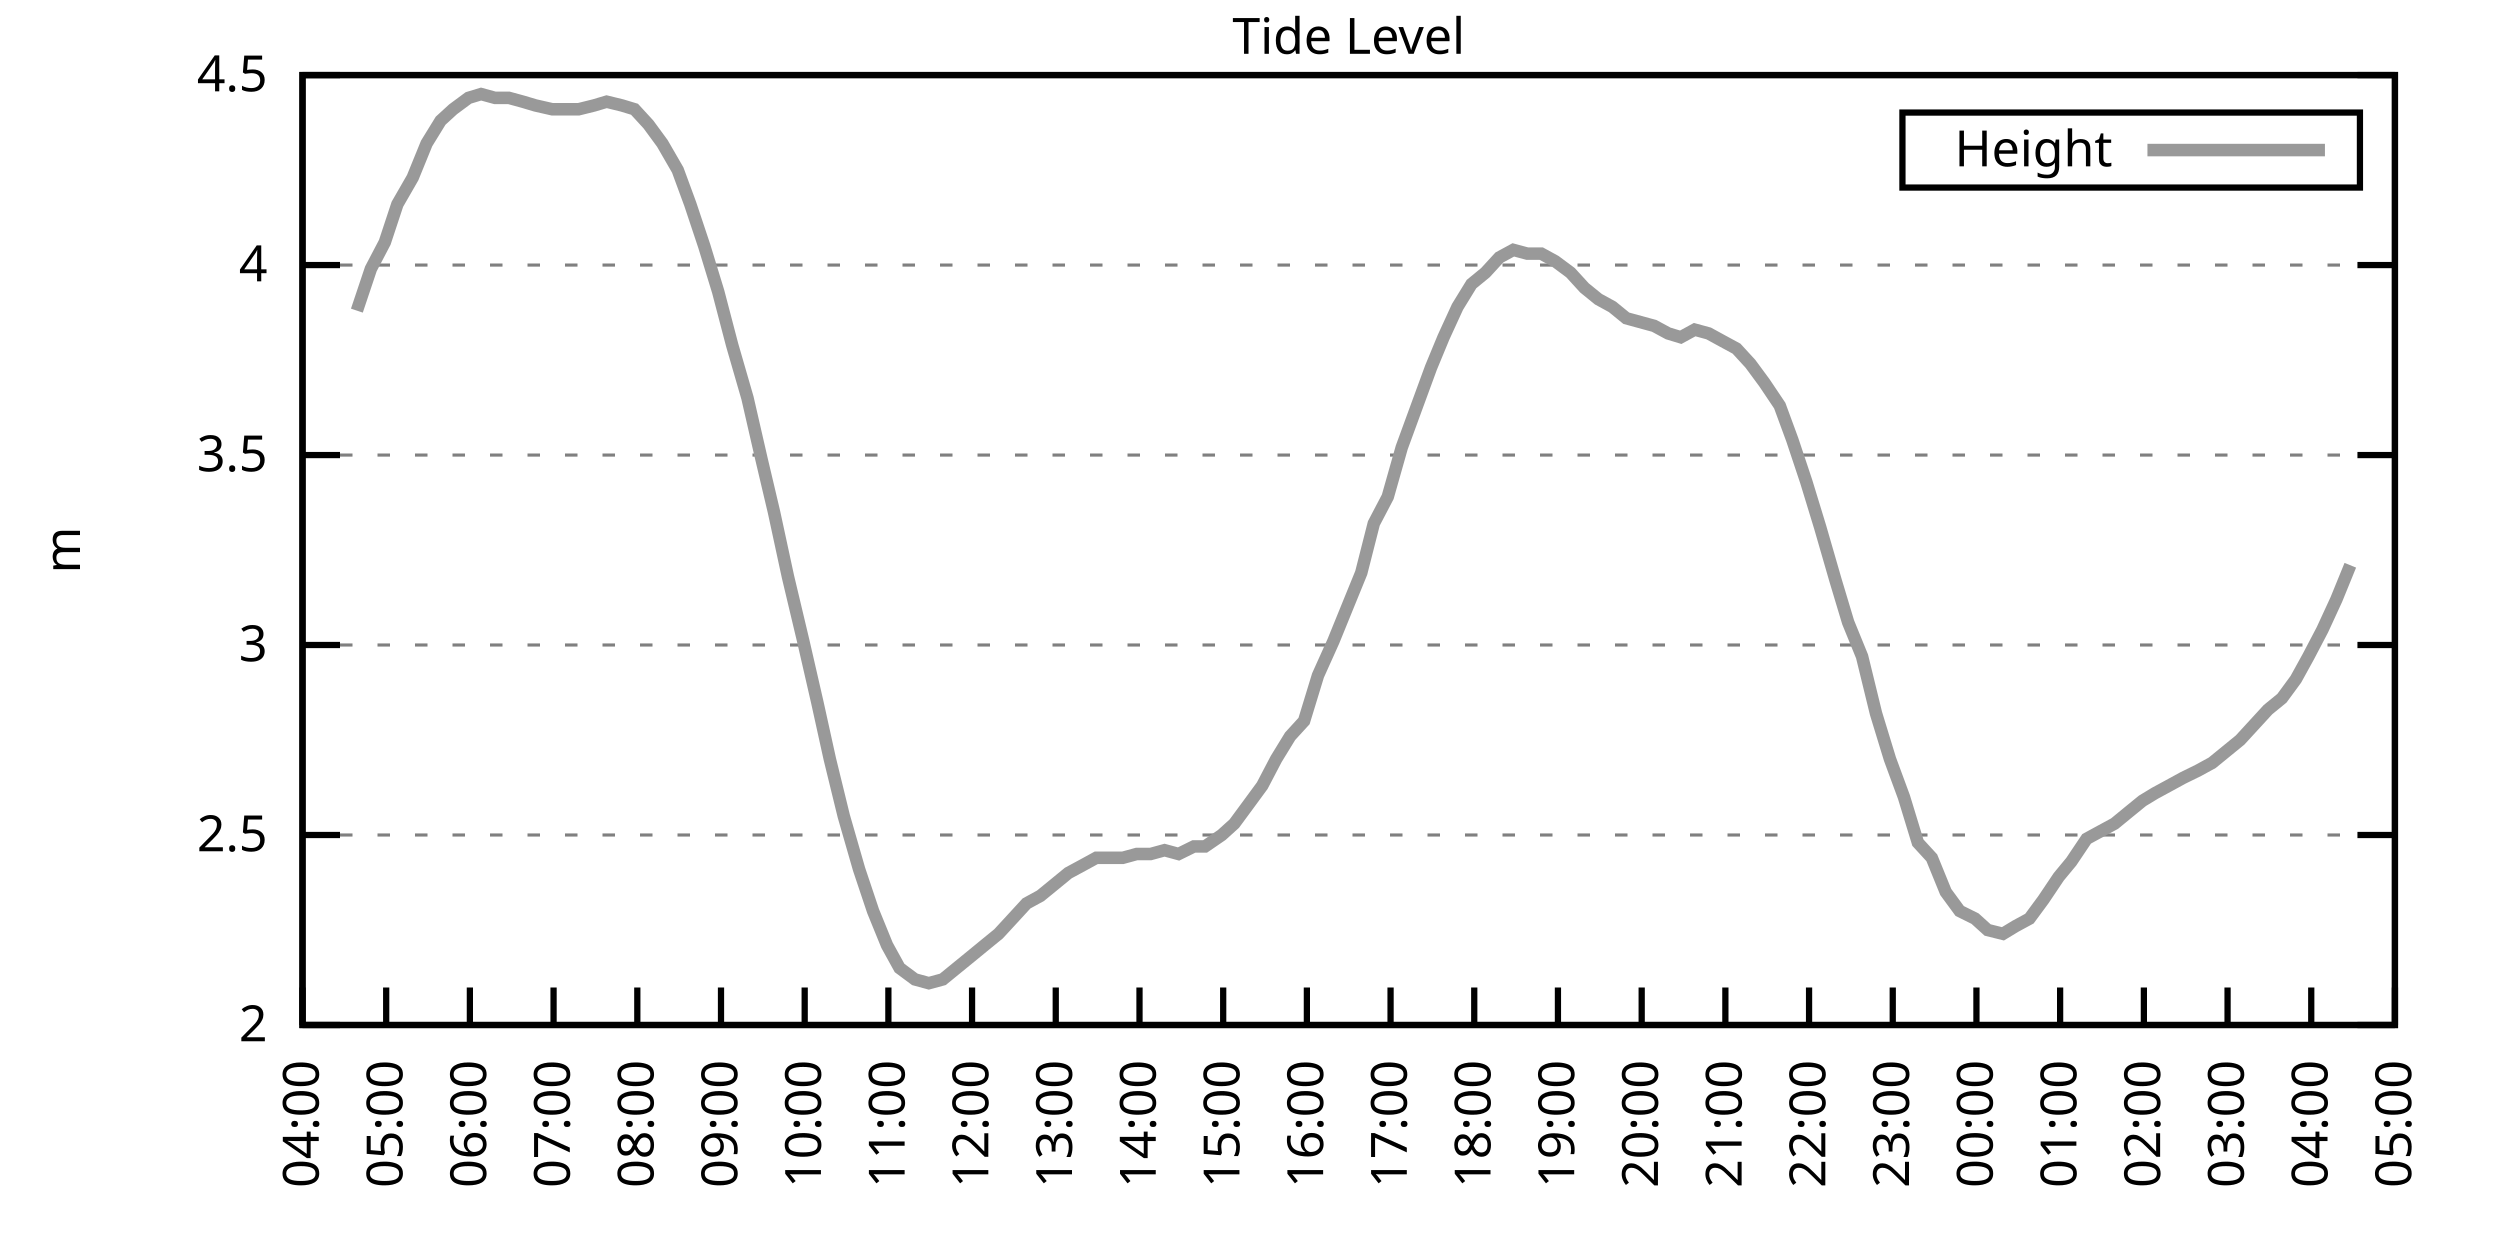
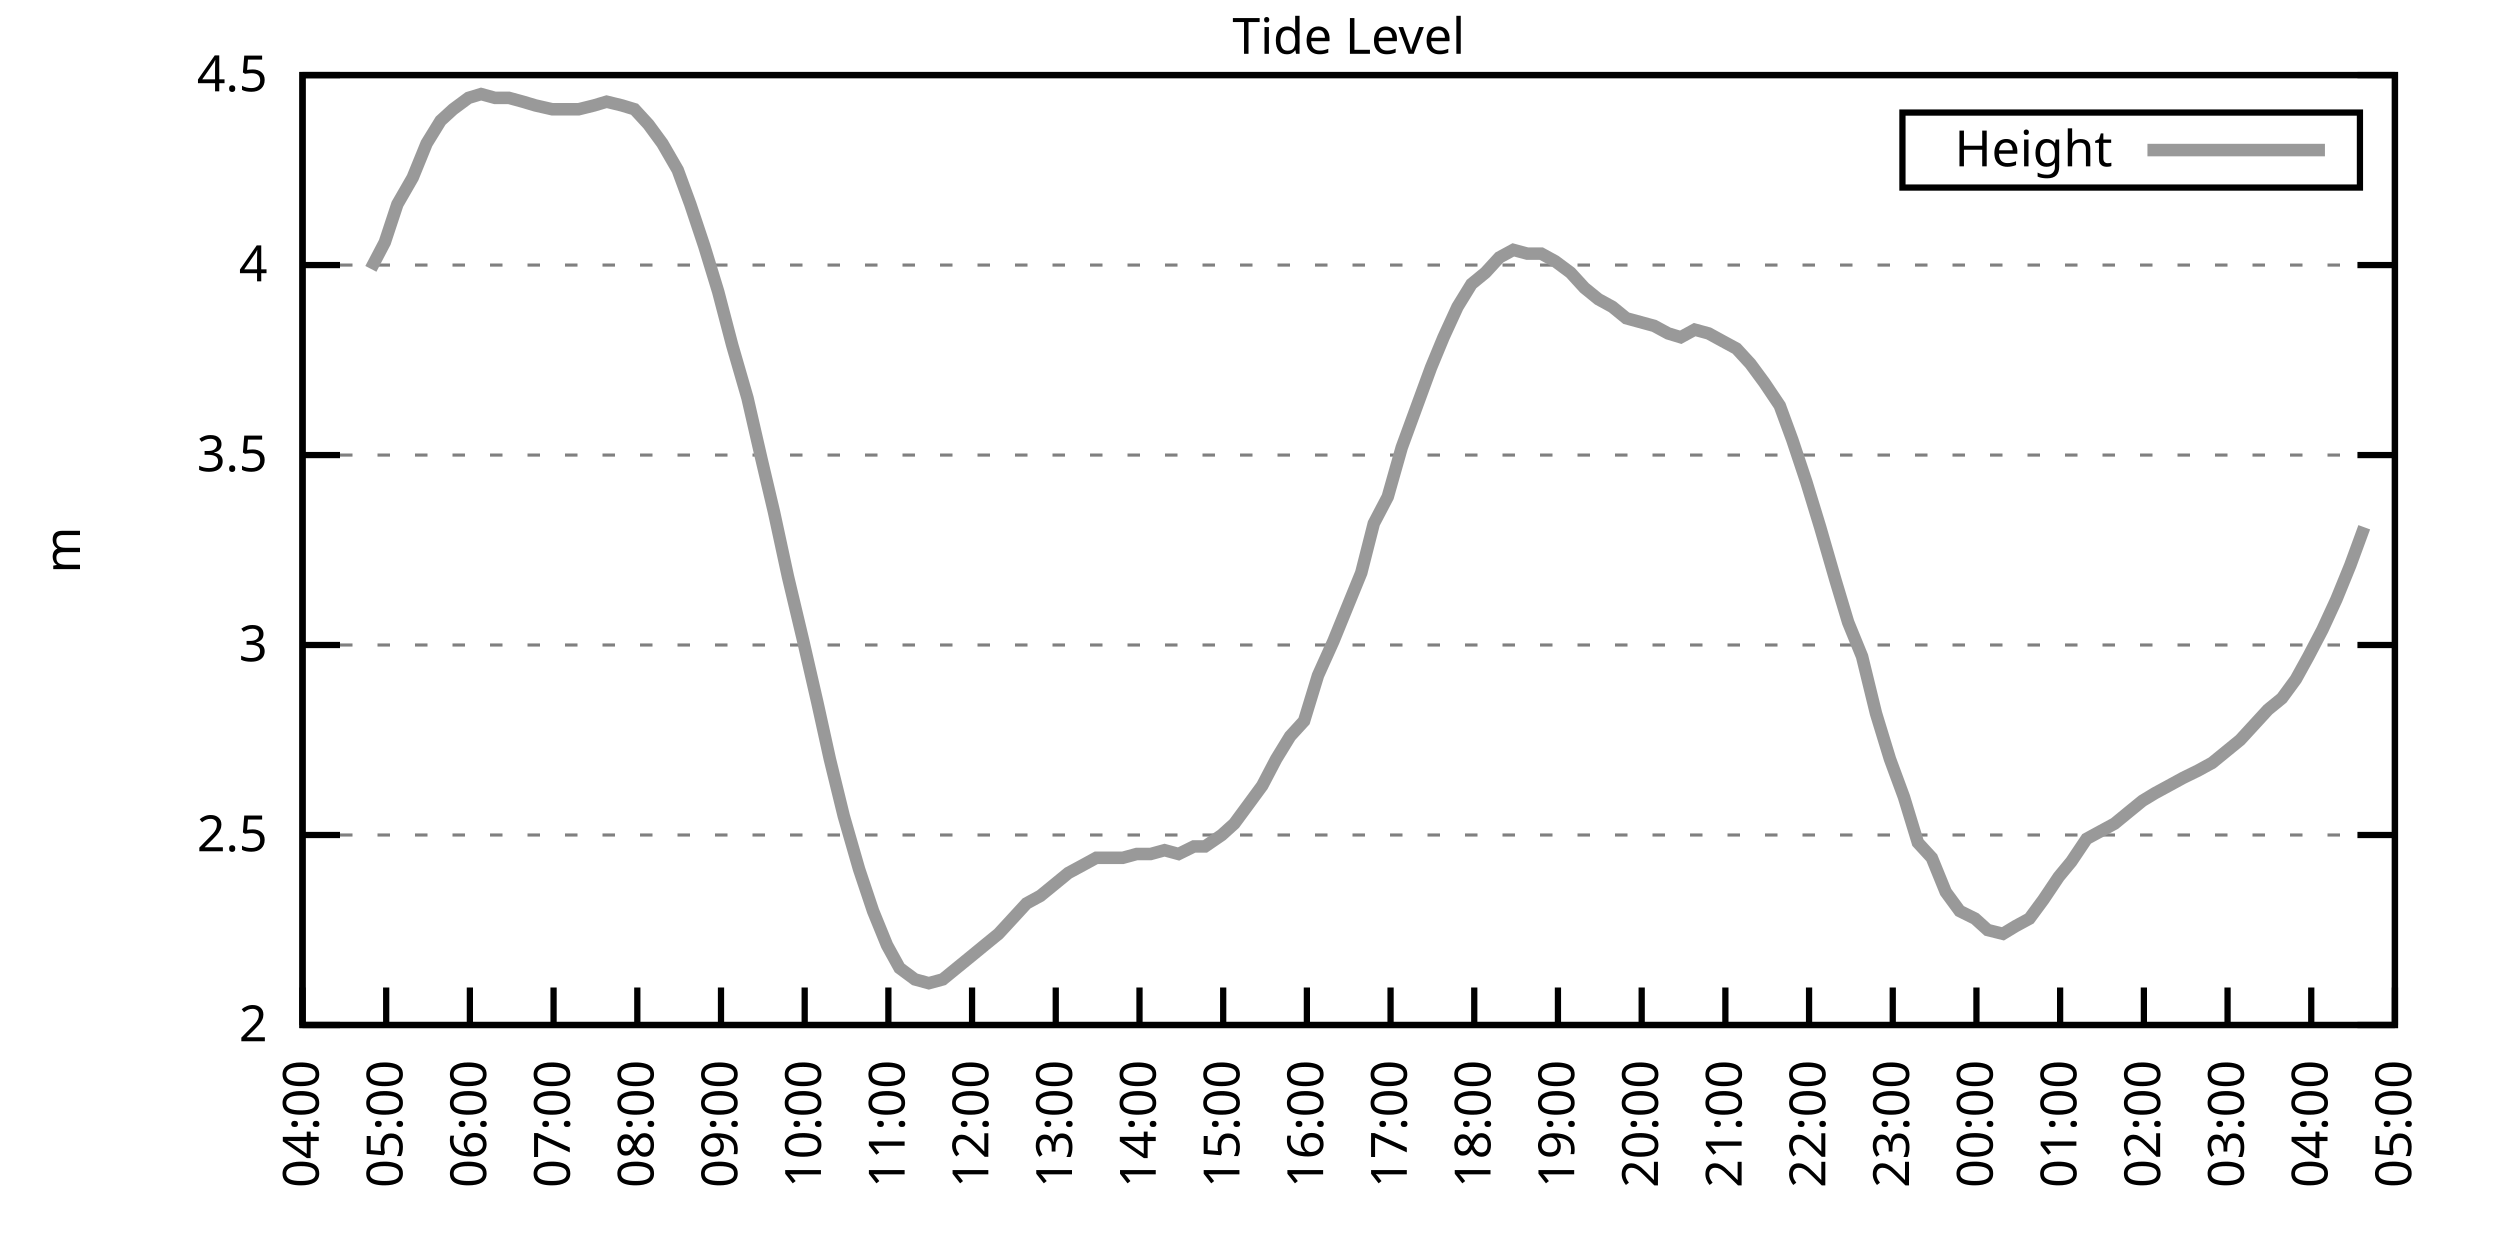
<svg xmlns="http://www.w3.org/2000/svg" xmlns:xlink="http://www.w3.org/1999/xlink" width="400" height="200" viewBox="0 0 400 200">
  <g id="gnuplot_canvas">
    <rect x="0" y="0" width="400" height="200" fill="none" />
    <defs>
      <circle id="gpDot" r="0.5" stroke-width="0.5" stroke="currentColor" />
      <path id="gpPt0" stroke-width="0.333" stroke="currentColor" d="M-1,0 h2 M0,-1 v2" />
      <path id="gpPt1" stroke-width="0.333" stroke="currentColor" d="M-1,-1 L1,1 M1,-1 L-1,1" />
      <path id="gpPt2" stroke-width="0.333" stroke="currentColor" d="M-1,0 L1,0 M0,-1 L0,1 M-1,-1 L1,1 M-1,1 L1,-1" />
      <rect id="gpPt3" stroke-width="0.333" stroke="currentColor" x="-1" y="-1" width="2" height="2" />
      <rect id="gpPt4" stroke-width="0.333" stroke="currentColor" fill="currentColor" x="-1" y="-1" width="2" height="2" />
      <circle id="gpPt5" stroke-width="0.333" stroke="currentColor" cx="0" cy="0" r="1" />
      <use xlink:href="#gpPt5" id="gpPt6" fill="currentColor" stroke="none" />
      <path id="gpPt7" stroke-width="0.333" stroke="currentColor" d="M0,-1.33 L-1.33,0.67 L1.33,0.67 z" />
      <use xlink:href="#gpPt7" id="gpPt8" fill="currentColor" stroke="none" />
      <use xlink:href="#gpPt7" id="gpPt9" stroke="currentColor" transform="rotate(180)" />
      <use xlink:href="#gpPt9" id="gpPt10" fill="currentColor" stroke="none" />
      <use xlink:href="#gpPt3" id="gpPt11" stroke="currentColor" transform="rotate(45)" />
      <use xlink:href="#gpPt11" id="gpPt12" fill="currentColor" stroke="none" />
      <path id="gpPt13" stroke-width="0.333" stroke="currentColor" d="M0,1.330 L1.265,0.411 L0.782,-1.067 L-0.782,-1.076 L-1.265,0.411 z" />
      <use xlink:href="#gpPt13" id="gpPt14" fill="currentColor" stroke="none" />
      <filter id="textbox" filterUnits="objectBoundingBox" x="0" y="0" height="1" width="1">
        <feFlood flood-color="white" flood-opacity="1" result="bgnd" />
        <feComposite in="SourceGraphic" in2="bgnd" operator="atop" />
      </filter>
      <filter id="greybox" filterUnits="objectBoundingBox" x="0" y="0" height="1" width="1">
        <feFlood flood-color="lightgrey" flood-opacity="1" result="grey" />
        <feComposite in="SourceGraphic" in2="grey" operator="atop" />
      </filter>
    </defs>
    <g fill="none" color="white" stroke="currentColor" stroke-width="1.00" stroke-linecap="butt" stroke-linejoin="miter">
</g>
    <g fill="none" color="black" stroke="currentColor" stroke-width="1.00" stroke-linecap="butt" stroke-linejoin="miter">
      <g stroke="none" shape-rendering="crispEdges">
        <polygon fill="rgb(255, 255, 255)" points="48.40,164.00 383.18,164.00 383.18,12.02 48.40,12.02 " />
      </g>
    </g>
    <g fill="none" color="black" stroke="currentColor" stroke-width="1.00" stroke-linecap="butt" stroke-linejoin="miter">
</g>
    <g fill="none" color="black" stroke="black" stroke-width="0.50" stroke-linecap="butt" stroke-linejoin="miter">
</g>
    <g fill="none" color="gray" stroke="currentColor" stroke-width="0.50" stroke-linecap="butt" stroke-linejoin="miter">
      <path stroke="gray" stroke-dasharray="2,4" class="gridline" d="M48.40,164.00 L383.19,164.00  " />
    </g>
    <g fill="none" color="gray" stroke="gray" stroke-width="1.00" stroke-linecap="butt" stroke-linejoin="miter">
</g>
    <g fill="none" color="black" stroke="currentColor" stroke-width="1.00" stroke-linecap="butt" stroke-linejoin="miter">
      <path stroke="black" d="M48.40,164.00 L54.40,164.00 M383.19,164.00 L377.19,164.00  " />
      <g transform="translate(42.80,166.60)" stroke="none" fill="black" font-family="Sans" font-size="8.00" text-anchor="end">
        <text>
          <tspan font-family="Sans"> 2</tspan>
        </text>
      </g>
    </g>
    <g fill="none" color="black" stroke="currentColor" stroke-width="1.00" stroke-linecap="butt" stroke-linejoin="miter">
</g>
    <g fill="none" color="black" stroke="black" stroke-width="0.50" stroke-linecap="butt" stroke-linejoin="miter">
</g>
    <g fill="none" color="gray" stroke="currentColor" stroke-width="0.50" stroke-linecap="butt" stroke-linejoin="miter">
      <path stroke="gray" stroke-dasharray="2,4" class="gridline" d="M48.40,133.60 L383.19,133.60  " />
    </g>
    <g fill="none" color="gray" stroke="gray" stroke-width="1.00" stroke-linecap="butt" stroke-linejoin="miter">
</g>
    <g fill="none" color="black" stroke="currentColor" stroke-width="1.00" stroke-linecap="butt" stroke-linejoin="miter">
      <path stroke="black" d="M48.40,133.60 L54.40,133.60 M383.19,133.60 L377.19,133.60  " />
      <g transform="translate(42.80,136.20)" stroke="none" fill="black" font-family="Sans" font-size="8.00" text-anchor="end">
        <text>
          <tspan font-family="Sans"> 2.5</tspan>
        </text>
      </g>
    </g>
    <g fill="none" color="black" stroke="currentColor" stroke-width="1.00" stroke-linecap="butt" stroke-linejoin="miter">
</g>
    <g fill="none" color="black" stroke="black" stroke-width="0.50" stroke-linecap="butt" stroke-linejoin="miter">
</g>
    <g fill="none" color="gray" stroke="currentColor" stroke-width="0.50" stroke-linecap="butt" stroke-linejoin="miter">
      <path stroke="gray" stroke-dasharray="2,4" class="gridline" d="M48.40,103.20 L383.19,103.20  " />
    </g>
    <g fill="none" color="gray" stroke="gray" stroke-width="1.00" stroke-linecap="butt" stroke-linejoin="miter">
</g>
    <g fill="none" color="black" stroke="currentColor" stroke-width="1.00" stroke-linecap="butt" stroke-linejoin="miter">
      <path stroke="black" d="M48.40,103.20 L54.40,103.20 M383.19,103.20 L377.19,103.20  " />
      <g transform="translate(42.80,105.80)" stroke="none" fill="black" font-family="Sans" font-size="8.00" text-anchor="end">
        <text>
          <tspan font-family="Sans"> 3</tspan>
        </text>
      </g>
    </g>
    <g fill="none" color="black" stroke="currentColor" stroke-width="1.00" stroke-linecap="butt" stroke-linejoin="miter">
</g>
    <g fill="none" color="black" stroke="black" stroke-width="0.50" stroke-linecap="butt" stroke-linejoin="miter">
</g>
    <g fill="none" color="gray" stroke="currentColor" stroke-width="0.50" stroke-linecap="butt" stroke-linejoin="miter">
      <path stroke="gray" stroke-dasharray="2,4" class="gridline" d="M48.40,72.81 L383.19,72.81  " />
    </g>
    <g fill="none" color="gray" stroke="gray" stroke-width="1.00" stroke-linecap="butt" stroke-linejoin="miter">
</g>
    <g fill="none" color="black" stroke="currentColor" stroke-width="1.00" stroke-linecap="butt" stroke-linejoin="miter">
      <path stroke="black" d="M48.40,72.81 L54.40,72.81 M383.19,72.81 L377.19,72.81  " />
      <g transform="translate(42.80,75.41)" stroke="none" fill="black" font-family="Sans" font-size="8.00" text-anchor="end">
        <text>
          <tspan font-family="Sans"> 3.5</tspan>
        </text>
      </g>
    </g>
    <g fill="none" color="black" stroke="currentColor" stroke-width="1.00" stroke-linecap="butt" stroke-linejoin="miter">
</g>
    <g fill="none" color="black" stroke="black" stroke-width="0.50" stroke-linecap="butt" stroke-linejoin="miter">
</g>
    <g fill="none" color="gray" stroke="currentColor" stroke-width="0.50" stroke-linecap="butt" stroke-linejoin="miter">
      <path stroke="gray" stroke-dasharray="2,4" class="gridline" d="M48.40,42.41 L383.19,42.41  " />
    </g>
    <g fill="none" color="gray" stroke="gray" stroke-width="1.00" stroke-linecap="butt" stroke-linejoin="miter">
</g>
    <g fill="none" color="black" stroke="currentColor" stroke-width="1.00" stroke-linecap="butt" stroke-linejoin="miter">
      <path stroke="black" d="M48.40,42.41 L54.40,42.41 M383.19,42.41 L377.19,42.41  " />
      <g transform="translate(42.80,45.01)" stroke="none" fill="black" font-family="Sans" font-size="8.00" text-anchor="end">
        <text>
          <tspan font-family="Sans"> 4</tspan>
        </text>
      </g>
    </g>
    <g fill="none" color="black" stroke="currentColor" stroke-width="1.00" stroke-linecap="butt" stroke-linejoin="miter">
</g>
    <g fill="none" color="black" stroke="black" stroke-width="0.50" stroke-linecap="butt" stroke-linejoin="miter">
</g>
    <g fill="none" color="gray" stroke="currentColor" stroke-width="0.50" stroke-linecap="butt" stroke-linejoin="miter">
      <path stroke="gray" stroke-dasharray="2,4" class="gridline" d="M48.40,12.01 L383.19,12.01  " />
    </g>
    <g fill="none" color="gray" stroke="gray" stroke-width="1.00" stroke-linecap="butt" stroke-linejoin="miter">
</g>
    <g fill="none" color="black" stroke="currentColor" stroke-width="1.00" stroke-linecap="butt" stroke-linejoin="miter">
      <path stroke="black" d="M48.40,12.01 L54.40,12.01 M383.19,12.01 L377.19,12.01  " />
      <g transform="translate(42.80,14.61)" stroke="none" fill="black" font-family="Sans" font-size="8.00" text-anchor="end">
        <text>
          <tspan font-family="Sans"> 4.5</tspan>
        </text>
      </g>
    </g>
    <g fill="none" color="black" stroke="currentColor" stroke-width="1.00" stroke-linecap="butt" stroke-linejoin="miter">
      <path stroke="black" d="M48.40,164.00 L48.40,158.00  " />
      <g transform="translate(51.00,169.60) rotate(270.00)" stroke="none" fill="black" font-family="Sans" font-size="8.00" text-anchor="end">
        <text>
          <tspan font-family="Sans">04:00</tspan>
        </text>
      </g>
    </g>
    <g fill="none" color="black" stroke="currentColor" stroke-width="1.00" stroke-linecap="butt" stroke-linejoin="miter">
      <path stroke="black" d="M61.79,164.00 L61.79,158.00  " />
      <g transform="translate(64.39,169.60) rotate(270.00)" stroke="none" fill="black" font-family="Sans" font-size="8.00" text-anchor="end">
        <text>
          <tspan font-family="Sans">05:00</tspan>
        </text>
      </g>
    </g>
    <g fill="none" color="black" stroke="currentColor" stroke-width="1.00" stroke-linecap="butt" stroke-linejoin="miter">
      <path stroke="black" d="M75.18,164.00 L75.18,158.00  " />
      <g transform="translate(77.78,169.60) rotate(270.00)" stroke="none" fill="black" font-family="Sans" font-size="8.00" text-anchor="end">
        <text>
          <tspan font-family="Sans">06:00</tspan>
        </text>
      </g>
    </g>
    <g fill="none" color="black" stroke="currentColor" stroke-width="1.00" stroke-linecap="butt" stroke-linejoin="miter">
      <path stroke="black" d="M88.57,164.00 L88.57,158.00  " />
      <g transform="translate(91.17,169.60) rotate(270.00)" stroke="none" fill="black" font-family="Sans" font-size="8.00" text-anchor="end">
        <text>
          <tspan font-family="Sans">07:00</tspan>
        </text>
      </g>
    </g>
    <g fill="none" color="black" stroke="currentColor" stroke-width="1.00" stroke-linecap="butt" stroke-linejoin="miter">
      <path stroke="black" d="M101.97,164.00 L101.97,158.00  " />
      <g transform="translate(104.57,169.60) rotate(270.00)" stroke="none" fill="black" font-family="Sans" font-size="8.00" text-anchor="end">
        <text>
          <tspan font-family="Sans">08:00</tspan>
        </text>
      </g>
    </g>
    <g fill="none" color="black" stroke="currentColor" stroke-width="1.00" stroke-linecap="butt" stroke-linejoin="miter">
      <path stroke="black" d="M115.36,164.00 L115.36,158.00  " />
      <g transform="translate(117.96,169.60) rotate(270.00)" stroke="none" fill="black" font-family="Sans" font-size="8.00" text-anchor="end">
        <text>
          <tspan font-family="Sans">09:00</tspan>
        </text>
      </g>
    </g>
    <g fill="none" color="black" stroke="currentColor" stroke-width="1.00" stroke-linecap="butt" stroke-linejoin="miter">
      <path stroke="black" d="M128.75,164.00 L128.75,158.00  " />
      <g transform="translate(131.35,169.60) rotate(270.00)" stroke="none" fill="black" font-family="Sans" font-size="8.00" text-anchor="end">
        <text>
          <tspan font-family="Sans">10:00</tspan>
        </text>
      </g>
    </g>
    <g fill="none" color="black" stroke="currentColor" stroke-width="1.00" stroke-linecap="butt" stroke-linejoin="miter">
      <path stroke="black" d="M142.14,164.00 L142.14,158.00  " />
      <g transform="translate(144.74,169.60) rotate(270.00)" stroke="none" fill="black" font-family="Sans" font-size="8.00" text-anchor="end">
        <text>
          <tspan font-family="Sans">11:00</tspan>
        </text>
      </g>
    </g>
    <g fill="none" color="black" stroke="currentColor" stroke-width="1.00" stroke-linecap="butt" stroke-linejoin="miter">
      <path stroke="black" d="M155.53,164.00 L155.53,158.00  " />
      <g transform="translate(158.13,169.60) rotate(270.00)" stroke="none" fill="black" font-family="Sans" font-size="8.00" text-anchor="end">
        <text>
          <tspan font-family="Sans">12:00</tspan>
        </text>
      </g>
    </g>
    <g fill="none" color="black" stroke="currentColor" stroke-width="1.00" stroke-linecap="butt" stroke-linejoin="miter">
      <path stroke="black" d="M168.92,164.00 L168.92,158.00  " />
      <g transform="translate(171.52,169.60) rotate(270.00)" stroke="none" fill="black" font-family="Sans" font-size="8.00" text-anchor="end">
        <text>
          <tspan font-family="Sans">13:00</tspan>
        </text>
      </g>
    </g>
    <g fill="none" color="black" stroke="currentColor" stroke-width="1.00" stroke-linecap="butt" stroke-linejoin="miter">
      <path stroke="black" d="M182.32,164.00 L182.32,158.00  " />
      <g transform="translate(184.92,169.60) rotate(270.00)" stroke="none" fill="black" font-family="Sans" font-size="8.00" text-anchor="end">
        <text>
          <tspan font-family="Sans">14:00</tspan>
        </text>
      </g>
    </g>
    <g fill="none" color="black" stroke="currentColor" stroke-width="1.00" stroke-linecap="butt" stroke-linejoin="miter">
      <path stroke="black" d="M195.71,164.00 L195.71,158.00  " />
      <g transform="translate(198.31,169.60) rotate(270.00)" stroke="none" fill="black" font-family="Sans" font-size="8.00" text-anchor="end">
        <text>
          <tspan font-family="Sans">15:00</tspan>
        </text>
      </g>
    </g>
    <g fill="none" color="black" stroke="currentColor" stroke-width="1.00" stroke-linecap="butt" stroke-linejoin="miter">
      <path stroke="black" d="M209.10,164.00 L209.10,158.00  " />
      <g transform="translate(211.70,169.60) rotate(270.00)" stroke="none" fill="black" font-family="Sans" font-size="8.00" text-anchor="end">
        <text>
          <tspan font-family="Sans">16:00</tspan>
        </text>
      </g>
    </g>
    <g fill="none" color="black" stroke="currentColor" stroke-width="1.00" stroke-linecap="butt" stroke-linejoin="miter">
      <path stroke="black" d="M222.49,164.00 L222.49,158.00  " />
      <g transform="translate(225.09,169.60) rotate(270.00)" stroke="none" fill="black" font-family="Sans" font-size="8.00" text-anchor="end">
        <text>
          <tspan font-family="Sans">17:00</tspan>
        </text>
      </g>
    </g>
    <g fill="none" color="black" stroke="currentColor" stroke-width="1.00" stroke-linecap="butt" stroke-linejoin="miter">
      <path stroke="black" d="M235.88,164.00 L235.88,158.00  " />
      <g transform="translate(238.48,169.60) rotate(270.00)" stroke="none" fill="black" font-family="Sans" font-size="8.00" text-anchor="end">
        <text>
          <tspan font-family="Sans">18:00</tspan>
        </text>
      </g>
    </g>
    <g fill="none" color="black" stroke="currentColor" stroke-width="1.00" stroke-linecap="butt" stroke-linejoin="miter">
      <path stroke="black" d="M249.27,164.00 L249.27,158.00  " />
      <g transform="translate(251.87,169.60) rotate(270.00)" stroke="none" fill="black" font-family="Sans" font-size="8.00" text-anchor="end">
        <text>
          <tspan font-family="Sans">19:00</tspan>
        </text>
      </g>
    </g>
    <g fill="none" color="black" stroke="currentColor" stroke-width="1.00" stroke-linecap="butt" stroke-linejoin="miter">
      <path stroke="black" d="M262.67,164.00 L262.67,158.00  " />
      <g transform="translate(265.27,169.60) rotate(270.00)" stroke="none" fill="black" font-family="Sans" font-size="8.00" text-anchor="end">
        <text>
          <tspan font-family="Sans">20:00</tspan>
        </text>
      </g>
    </g>
    <g fill="none" color="black" stroke="currentColor" stroke-width="1.00" stroke-linecap="butt" stroke-linejoin="miter">
      <path stroke="black" d="M276.06,164.00 L276.06,158.00  " />
      <g transform="translate(278.66,169.60) rotate(270.00)" stroke="none" fill="black" font-family="Sans" font-size="8.00" text-anchor="end">
        <text>
          <tspan font-family="Sans">21:00</tspan>
        </text>
      </g>
    </g>
    <g fill="none" color="black" stroke="currentColor" stroke-width="1.00" stroke-linecap="butt" stroke-linejoin="miter">
      <path stroke="black" d="M289.45,164.00 L289.45,158.00  " />
      <g transform="translate(292.05,169.60) rotate(270.00)" stroke="none" fill="black" font-family="Sans" font-size="8.00" text-anchor="end">
        <text>
          <tspan font-family="Sans">22:00</tspan>
        </text>
      </g>
    </g>
    <g fill="none" color="black" stroke="currentColor" stroke-width="1.00" stroke-linecap="butt" stroke-linejoin="miter">
      <path stroke="black" d="M302.84,164.00 L302.84,158.00  " />
      <g transform="translate(305.44,169.60) rotate(270.00)" stroke="none" fill="black" font-family="Sans" font-size="8.00" text-anchor="end">
        <text>
          <tspan font-family="Sans">23:00</tspan>
        </text>
      </g>
    </g>
    <g fill="none" color="black" stroke="currentColor" stroke-width="1.00" stroke-linecap="butt" stroke-linejoin="miter">
      <path stroke="black" d="M316.23,164.00 L316.23,158.00  " />
      <g transform="translate(318.83,169.60) rotate(270.00)" stroke="none" fill="black" font-family="Sans" font-size="8.00" text-anchor="end">
        <text>
          <tspan font-family="Sans">00:00</tspan>
        </text>
      </g>
    </g>
    <g fill="none" color="black" stroke="currentColor" stroke-width="1.00" stroke-linecap="butt" stroke-linejoin="miter">
      <path stroke="black" d="M329.62,164.00 L329.62,158.00  " />
      <g transform="translate(332.22,169.60) rotate(270.00)" stroke="none" fill="black" font-family="Sans" font-size="8.00" text-anchor="end">
        <text>
          <tspan font-family="Sans">01:00</tspan>
        </text>
      </g>
    </g>
    <g fill="none" color="black" stroke="currentColor" stroke-width="1.00" stroke-linecap="butt" stroke-linejoin="miter">
      <path stroke="black" d="M343.02,164.00 L343.02,158.00  " />
      <g transform="translate(345.62,169.60) rotate(270.00)" stroke="none" fill="black" font-family="Sans" font-size="8.00" text-anchor="end">
        <text>
          <tspan font-family="Sans">02:00</tspan>
        </text>
      </g>
    </g>
    <g fill="none" color="black" stroke="currentColor" stroke-width="1.00" stroke-linecap="butt" stroke-linejoin="miter">
      <path stroke="black" d="M356.41,164.00 L356.41,158.00  " />
      <g transform="translate(359.01,169.60) rotate(270.00)" stroke="none" fill="black" font-family="Sans" font-size="8.00" text-anchor="end">
        <text>
          <tspan font-family="Sans">03:00</tspan>
        </text>
      </g>
    </g>
    <g fill="none" color="black" stroke="currentColor" stroke-width="1.00" stroke-linecap="butt" stroke-linejoin="miter">
      <path stroke="black" d="M369.80,164.00 L369.80,158.00  " />
      <g transform="translate(372.40,169.60) rotate(270.00)" stroke="none" fill="black" font-family="Sans" font-size="8.00" text-anchor="end">
        <text>
          <tspan font-family="Sans">04:00</tspan>
        </text>
      </g>
    </g>
    <g fill="none" color="black" stroke="currentColor" stroke-width="1.00" stroke-linecap="butt" stroke-linejoin="miter">
      <path stroke="black" d="M383.19,164.00 L383.19,158.00  " />
      <g transform="translate(385.79,169.60) rotate(270.00)" stroke="none" fill="black" font-family="Sans" font-size="8.00" text-anchor="end">
        <text>
          <tspan font-family="Sans">05:00</tspan>
        </text>
      </g>
    </g>
    <g fill="none" color="black" stroke="currentColor" stroke-width="1.00" stroke-linecap="butt" stroke-linejoin="miter">
</g>
    <g fill="none" color="black" stroke="currentColor" stroke-width="1.00" stroke-linecap="butt" stroke-linejoin="miter">
      <path stroke="black" d="M48.40,12.01 L48.40,164.00 L383.19,164.00 L383.19,12.01 L48.40,12.01 Z  " />
    </g>
    <g fill="none" color="black" stroke="currentColor" stroke-width="1.00" stroke-linecap="butt" stroke-linejoin="miter">
</g>
    <g fill="none" color="black" stroke="currentColor" stroke-width="1.00" stroke-linecap="butt" stroke-linejoin="miter">
      <path stroke="black" d="M304.39,30.01 L304.39,18.01 L377.59,18.01 L377.59,30.01 L304.39,30.01 Z  " />
    </g>
    <g id="Tide_level_plot_1">
      <g fill="none" color="white" stroke="black" stroke-width="2.00" stroke-linecap="butt" stroke-linejoin="miter">
</g>
      <g fill="none" color="black" stroke="currentColor" stroke-width="2.00" stroke-linecap="butt" stroke-linejoin="miter">
        <g transform="translate(337.99,26.61)" stroke="none" fill="black" font-family="Sans" font-size="8.00" text-anchor="end">
          <text>
            <tspan font-family="Sans">Height</tspan>
          </text>
        </g>
      </g>
      <g fill="none" color="black" stroke="currentColor" stroke-width="2.00" stroke-linecap="butt" stroke-linejoin="miter">
-         <path stroke="rgb(153, 153, 153)" d="M343.59,24.01 L371.99,24.01 M57.10,49.70 L59.34,43.02 L61.57,38.76 L63.58,32.68 L66.03,28.42 L68.26,22.95   L70.50,19.31 L72.50,17.48 L74.96,15.66 L76.97,15.05 L79.20,15.66 L81.43,15.66 L83.66,16.27 L85.67,16.87   L88.35,17.48 L90.36,17.48 L92.59,17.48 L95.05,16.87 L97.06,16.27 L99.51,16.87 L101.52,17.48 L103.75,19.91   L105.98,22.95 L108.44,27.21 L110.45,32.68 L112.68,39.37 L114.91,46.66 L117.14,55.18 L119.60,63.69 L121.83,73.41   L123.84,81.93 L126.07,92.26 L128.53,102.60 L130.76,112.32 L132.77,121.44 L135.00,130.56 L137.45,139.07 L139.69,145.76   L141.92,151.23 L143.93,154.88 L146.38,156.70 L148.61,157.31 L150.85,156.70 L153.08,154.88 L155.31,153.06 L157.54,151.23   L159.77,149.41 L162.01,146.98 L164.24,144.55 L166.47,143.33 L168.70,141.51 L170.93,139.68 L173.17,138.47 L175.40,137.25   L177.41,137.25 L179.64,137.25 L181.87,136.64 L184.10,136.64 L186.33,136.03 L188.57,136.64 L191.02,135.43 L192.81,135.43   L195.48,133.60 L197.49,131.78 L199.73,128.74 L201.96,125.70 L204.19,121.44 L206.42,117.80 L208.65,115.36 L210.88,108.07   L213.34,102.60 L215.57,97.12 L217.80,91.65 L219.81,83.75 L222.04,79.49 L224.28,71.59 L226.73,64.90 L228.96,58.82   L230.97,53.96 L233.20,49.10 L235.44,45.45 L237.67,43.62 L239.90,41.19 L242.13,39.98 L244.36,40.58 L246.60,40.58   L248.83,41.80 L251.28,43.62 L253.51,46.06 L255.75,47.88 L257.98,49.10 L260.21,50.92 L262.44,51.53 L264.67,52.14   L266.91,53.35 L268.92,53.96 L271.15,52.74 L273.38,53.35 L275.61,54.57 L277.84,55.78 L280.07,58.21 L282.31,61.25   L284.76,64.90 L286.77,70.37 L289.00,77.06 L291.23,84.36 L293.69,92.87 L295.70,99.56 L297.93,105.03 L300.16,114.15   L302.39,121.44 L304.63,127.52 L306.86,134.82 L309.09,137.25 L311.32,142.72 L313.55,145.76 L316.01,146.98 L318.02,148.80   L320.47,149.41 L322.48,148.19 L324.71,146.98 L326.95,143.94 L329.40,140.29 L331.41,137.86 L333.86,134.21 L336.10,132.99   L338.33,131.78 L340.56,129.95 L342.79,128.13 L344.80,126.91 L347.03,125.70 L349.26,124.48 L351.72,123.27 L353.95,122.05   L356.18,120.23 L358.42,118.40 L360.65,115.97 L362.88,113.54 L365.11,111.72 L367.34,108.68 L369.35,105.03 L371.58,100.77   L373.82,95.91 L376.05,90.44  " />
+         <path stroke="rgb(153, 153, 153)" d="M343.59,24.01 L371.99,24.01 M59.34,43.02 L61.57,38.76 L63.58,32.68 L66.03,28.42 L68.26,22.95 L70.50,19.31   L72.50,17.48 L74.96,15.66 L76.97,15.05 L79.20,15.66 L81.43,15.66 L83.66,16.27 L85.67,16.87 L88.35,17.48   L90.36,17.48 L92.59,17.48 L95.05,16.87 L97.06,16.27 L99.51,16.87 L101.52,17.48 L103.75,19.91 L105.98,22.95   L108.44,27.21 L110.45,32.68 L112.68,39.37 L114.91,46.66 L117.14,55.18 L119.60,63.69 L121.83,73.41 L123.84,81.93   L126.07,92.26 L128.53,102.60 L130.76,112.32 L132.77,121.44 L135.00,130.56 L137.45,139.07 L139.69,145.76 L141.92,151.23   L143.93,154.88 L146.38,156.70 L148.61,157.31 L150.85,156.70 L153.08,154.88 L155.31,153.06 L157.54,151.23 L159.77,149.41   L162.01,146.98 L164.24,144.55 L166.47,143.33 L168.70,141.51 L170.93,139.68 L173.17,138.47 L175.40,137.25 L177.41,137.25   L179.64,137.25 L181.87,136.64 L184.10,136.64 L186.33,136.03 L188.57,136.64 L191.02,135.43 L192.81,135.43 L195.48,133.60   L197.49,131.78 L199.73,128.74 L201.96,125.70 L204.19,121.44 L206.42,117.80 L208.65,115.36 L210.88,108.07 L213.34,102.60   L215.57,97.12 L217.80,91.65 L219.81,83.75 L222.04,79.49 L224.28,71.59 L226.73,64.90 L228.96,58.82 L230.97,53.96   L233.20,49.10 L235.44,45.45 L237.67,43.62 L239.90,41.19 L242.13,39.98 L244.36,40.58 L246.60,40.58 L248.83,41.80   L251.28,43.62 L253.51,46.06 L255.75,47.88 L257.98,49.10 L260.21,50.92 L262.44,51.53 L264.67,52.14 L266.91,53.35   L268.92,53.96 L271.15,52.74 L273.38,53.35 L275.61,54.57 L277.84,55.78 L280.07,58.21 L282.31,61.25 L284.76,64.90   L286.77,70.37 L289.00,77.06 L291.23,84.36 L293.69,92.87 L295.70,99.56 L297.93,105.03 L300.16,114.15 L302.39,121.44   L304.63,127.52 L306.86,134.82 L309.09,137.25 L311.32,142.72 L313.55,145.76 L316.01,146.98 L318.02,148.80 L320.47,149.41   L322.48,148.19 L324.71,146.98 L326.95,143.94 L329.40,140.29 L331.41,137.86 L333.86,134.21 L336.10,132.99 L338.33,131.78   L340.56,129.95 L342.79,128.13 L344.80,126.91 L347.03,125.70 L349.26,124.48 L351.72,123.27 L353.95,122.05 L356.18,120.23   L358.42,118.40 L360.65,115.97 L362.88,113.54 L365.11,111.72 L367.34,108.68 L369.35,105.03 L371.58,100.77 L373.82,95.91   L376.05,90.44 L378.28,84.36  " />
      </g>
    </g>
    <g fill="none" color="black" stroke="currentColor" stroke-width="2.00" stroke-linecap="butt" stroke-linejoin="miter">
</g>
    <g fill="none" color="black" stroke="black" stroke-width="1.00" stroke-linecap="butt" stroke-linejoin="miter">
</g>
    <g fill="none" color="black" stroke="currentColor" stroke-width="1.00" stroke-linecap="butt" stroke-linejoin="miter">
      <path stroke="black" d="M48.40,12.01 L48.40,164.00 L383.19,164.00 L383.19,12.01 L48.40,12.01 Z  " />
      <g transform="translate(12.80,88.01) rotate(270.00)" stroke="none" fill="black" font-family="Sans" font-size="8.00" text-anchor="middle">
        <text>
          <tspan font-family="Sans">m</tspan>
        </text>
      </g>
    </g>
    <g fill="none" color="black" stroke="currentColor" stroke-width="1.00" stroke-linecap="butt" stroke-linejoin="miter">
</g>
    <g fill="none" color="black" stroke="currentColor" stroke-width="1.00" stroke-linecap="butt" stroke-linejoin="miter">
      <g transform="translate(215.79,8.61)" stroke="none" fill="black" font-family="Sans" font-size="8.00" text-anchor="middle">
        <text>
          <tspan font-family="Sans">Tide Level</tspan>
        </text>
      </g>
    </g>
    <g fill="none" color="black" stroke="currentColor" stroke-width="1.00" stroke-linecap="butt" stroke-linejoin="miter">
</g>
  </g>
</svg>
